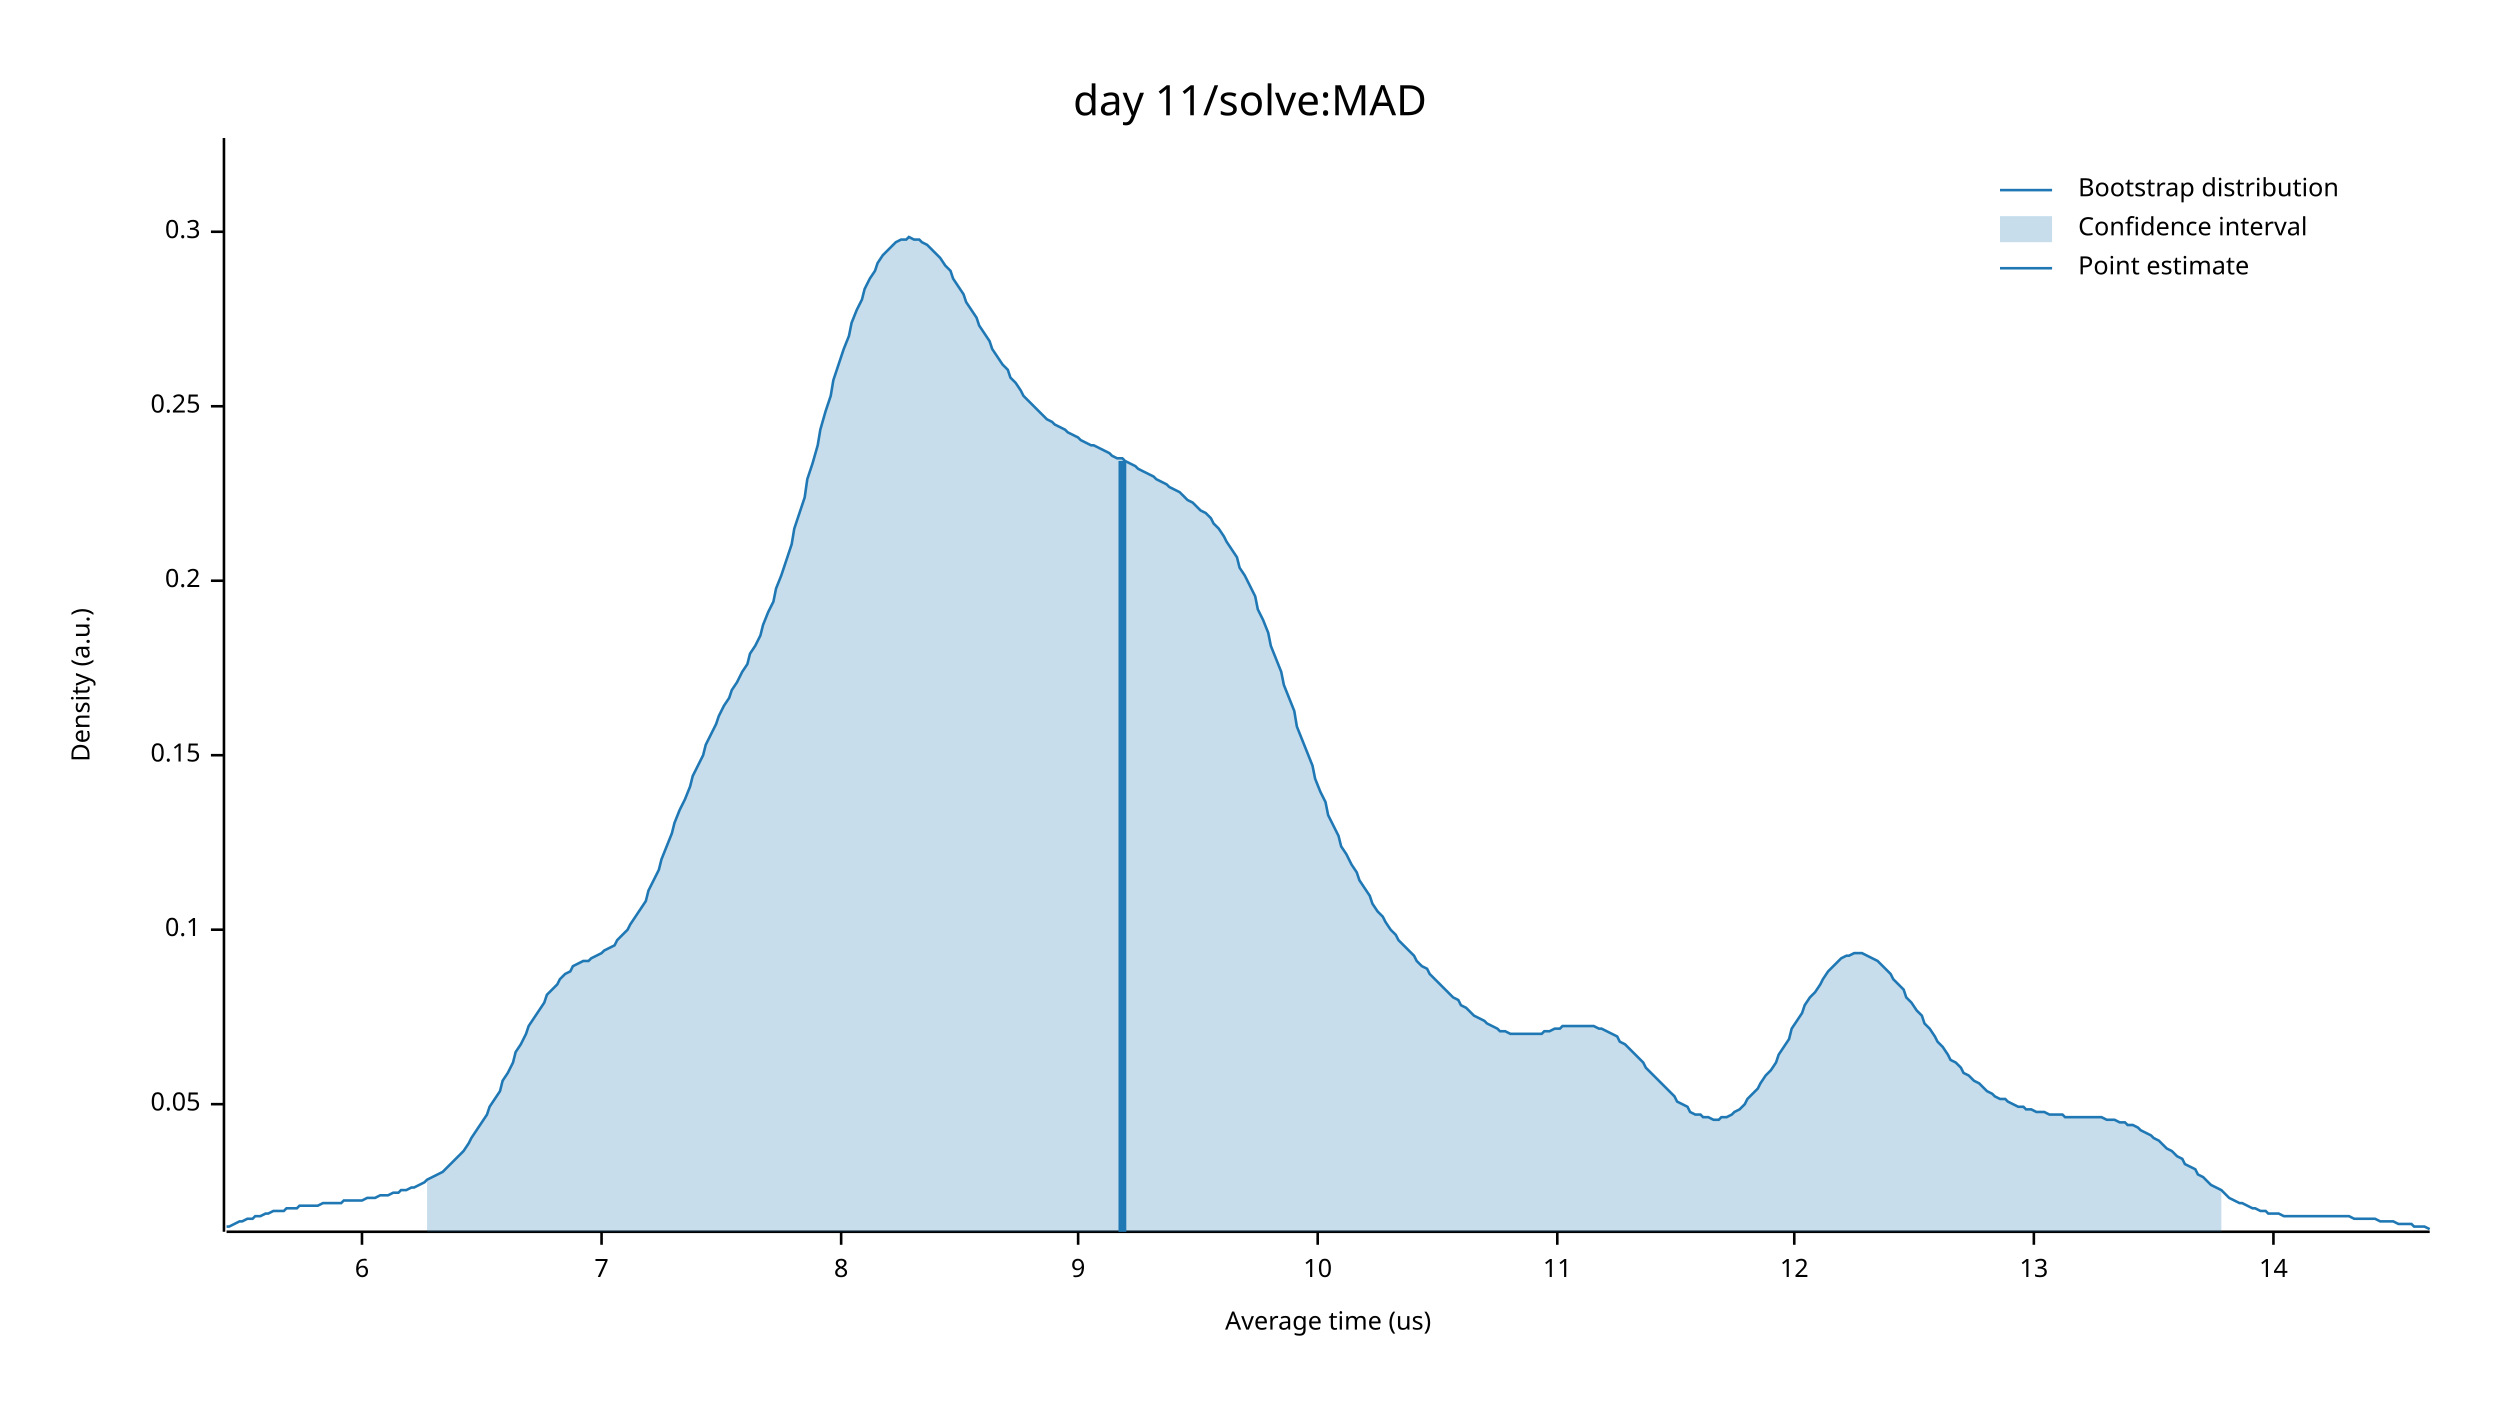
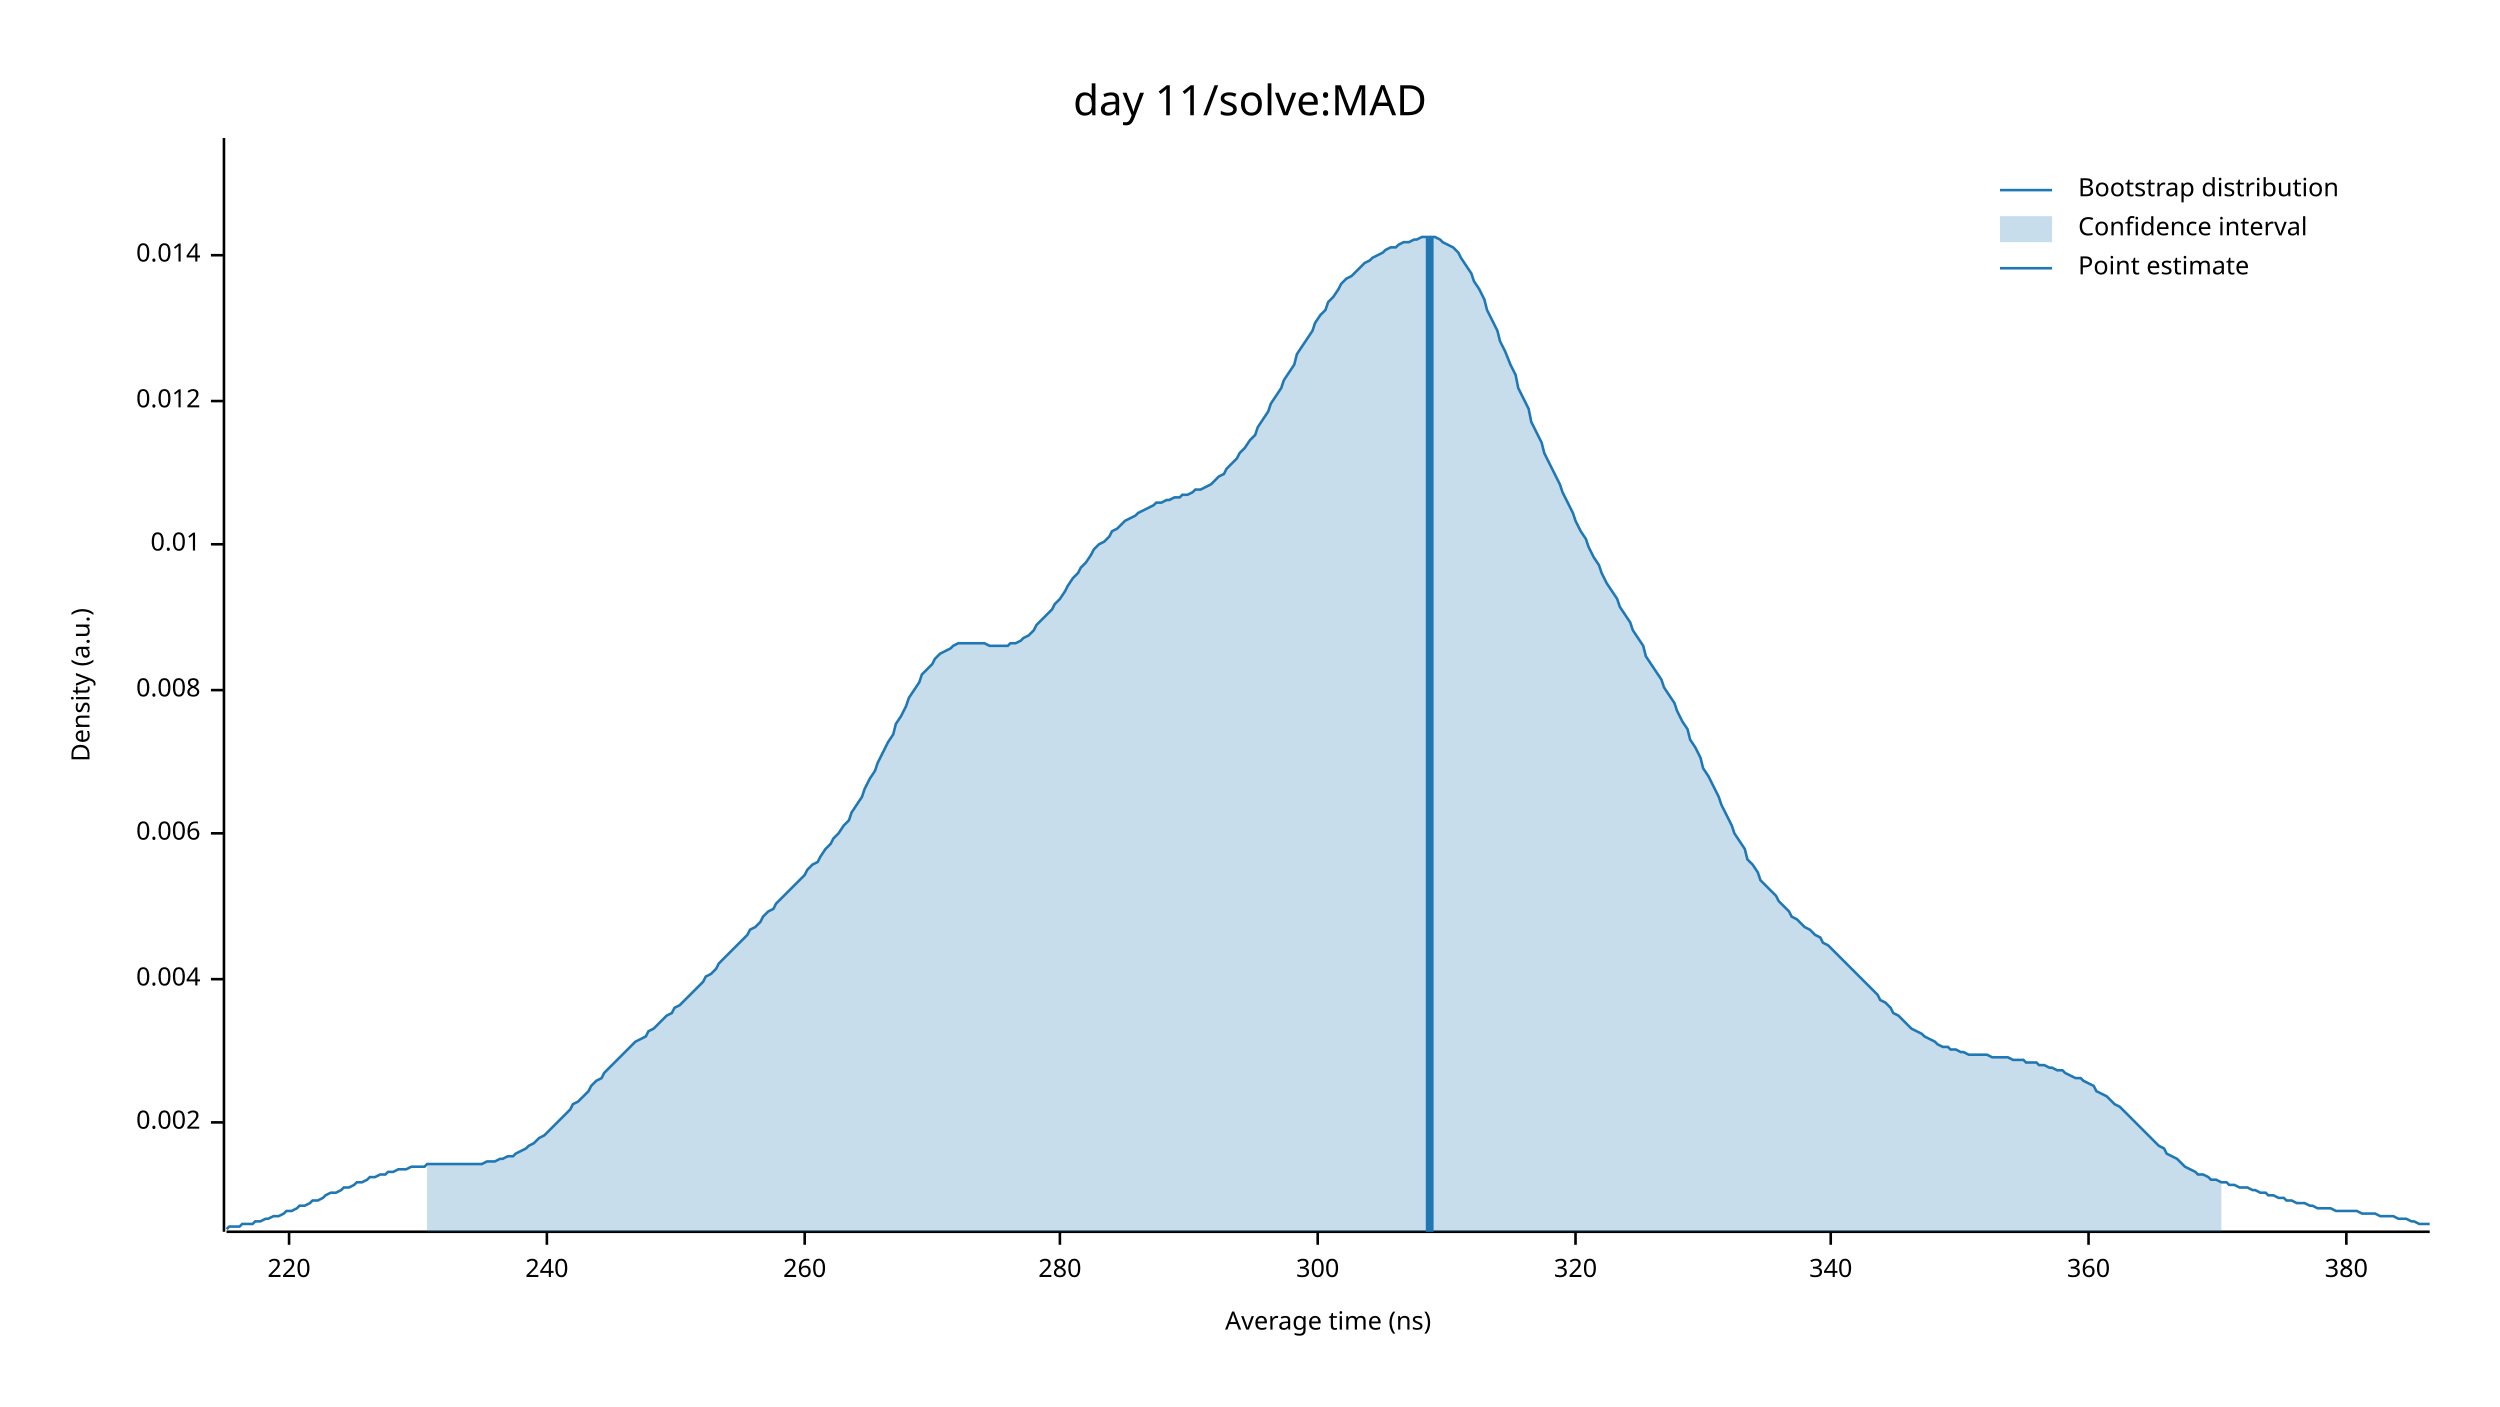
<svg xmlns="http://www.w3.org/2000/svg" width="960" height="540" viewBox="0 0 960 540">
  <text x="480" y="32" dy="0.76em" text-anchor="middle" font-family="sans-serif" font-size="16.129" opacity="1" fill="#000000">
day 11/solve:MAD
</text>
  <text x="27" y="263" dy="0.76em" text-anchor="middle" font-family="sans-serif" font-size="9.677" opacity="1" fill="#000000" transform="rotate(270, 27, 263)">
Density (a.u.)
</text>
  <text x="510" y="513" dy="-0.5ex" text-anchor="middle" font-family="sans-serif" font-size="9.677" opacity="1" fill="#000000">
- Average time (us)
+ Average time (ns)
</text>
  <polyline fill="none" opacity="1" stroke="#000000" stroke-width="1" points="86,53 86,473 " />
-   <text x="77" y="424" dy="0.5ex" text-anchor="end" font-family="sans-serif" font-size="9.677" opacity="1" fill="#000000">
- 0.05
+   <text x="77" y="431" dy="0.5ex" text-anchor="end" font-family="sans-serif" font-size="9.677" opacity="1" fill="#000000">
+ 0.002
</text>
-   <polyline fill="none" opacity="1" stroke="#000000" stroke-width="1" points="81,424 86,424 " />
-   <text x="77" y="357" dy="0.5ex" text-anchor="end" font-family="sans-serif" font-size="9.677" opacity="1" fill="#000000">
- 0.1
+   <polyline fill="none" opacity="1" stroke="#000000" stroke-width="1" points="81,431 86,431 " />
+   <text x="77" y="376" dy="0.5ex" text-anchor="end" font-family="sans-serif" font-size="9.677" opacity="1" fill="#000000">
+ 0.004
</text>
-   <polyline fill="none" opacity="1" stroke="#000000" stroke-width="1" points="81,357 86,357 " />
-   <text x="77" y="290" dy="0.5ex" text-anchor="end" font-family="sans-serif" font-size="9.677" opacity="1" fill="#000000">
- 0.15
+   <polyline fill="none" opacity="1" stroke="#000000" stroke-width="1" points="81,376 86,376 " />
+   <text x="77" y="320" dy="0.5ex" text-anchor="end" font-family="sans-serif" font-size="9.677" opacity="1" fill="#000000">
+ 0.006
</text>
-   <polyline fill="none" opacity="1" stroke="#000000" stroke-width="1" points="81,290 86,290 " />
-   <text x="77" y="223" dy="0.5ex" text-anchor="end" font-family="sans-serif" font-size="9.677" opacity="1" fill="#000000">
- 0.2
+   <polyline fill="none" opacity="1" stroke="#000000" stroke-width="1" points="81,320 86,320 " />
+   <text x="77" y="265" dy="0.5ex" text-anchor="end" font-family="sans-serif" font-size="9.677" opacity="1" fill="#000000">
+ 0.008
</text>
-   <polyline fill="none" opacity="1" stroke="#000000" stroke-width="1" points="81,223 86,223 " />
-   <text x="77" y="156" dy="0.5ex" text-anchor="end" font-family="sans-serif" font-size="9.677" opacity="1" fill="#000000">
- 0.25
+   <polyline fill="none" opacity="1" stroke="#000000" stroke-width="1" points="81,265 86,265 " />
+   <text x="77" y="209" dy="0.5ex" text-anchor="end" font-family="sans-serif" font-size="9.677" opacity="1" fill="#000000">
+ 0.01
</text>
-   <polyline fill="none" opacity="1" stroke="#000000" stroke-width="1" points="81,156 86,156 " />
-   <text x="77" y="89" dy="0.5ex" text-anchor="end" font-family="sans-serif" font-size="9.677" opacity="1" fill="#000000">
- 0.3
+   <polyline fill="none" opacity="1" stroke="#000000" stroke-width="1" points="81,209 86,209 " />
+   <text x="77" y="154" dy="0.5ex" text-anchor="end" font-family="sans-serif" font-size="9.677" opacity="1" fill="#000000">
+ 0.012
</text>
-   <polyline fill="none" opacity="1" stroke="#000000" stroke-width="1" points="81,89 86,89 " />
+   <polyline fill="none" opacity="1" stroke="#000000" stroke-width="1" points="81,154 86,154 " />
+   <text x="77" y="98" dy="0.5ex" text-anchor="end" font-family="sans-serif" font-size="9.677" opacity="1" fill="#000000">
+ 0.014
+ </text>
+   <polyline fill="none" opacity="1" stroke="#000000" stroke-width="1" points="81,98 86,98 " />
  <polyline fill="none" opacity="1" stroke="#000000" stroke-width="1" points="87,473 933,473 " />
-   <text x="139" y="483" dy="0.76em" text-anchor="middle" font-family="sans-serif" font-size="9.677" opacity="1" fill="#000000">
- 6
+   <text x="111" y="483" dy="0.76em" text-anchor="middle" font-family="sans-serif" font-size="9.677" opacity="1" fill="#000000">
+ 220
</text>
-   <polyline fill="none" opacity="1" stroke="#000000" stroke-width="1" points="139,473 139,478 " />
-   <text x="231" y="483" dy="0.76em" text-anchor="middle" font-family="sans-serif" font-size="9.677" opacity="1" fill="#000000">
- 7
+   <polyline fill="none" opacity="1" stroke="#000000" stroke-width="1" points="111,473 111,478 " />
+   <text x="210" y="483" dy="0.76em" text-anchor="middle" font-family="sans-serif" font-size="9.677" opacity="1" fill="#000000">
+ 240
</text>
-   <polyline fill="none" opacity="1" stroke="#000000" stroke-width="1" points="231,473 231,478 " />
-   <text x="323" y="483" dy="0.76em" text-anchor="middle" font-family="sans-serif" font-size="9.677" opacity="1" fill="#000000">
- 8
+   <polyline fill="none" opacity="1" stroke="#000000" stroke-width="1" points="210,473 210,478 " />
+   <text x="309" y="483" dy="0.76em" text-anchor="middle" font-family="sans-serif" font-size="9.677" opacity="1" fill="#000000">
+ 260
</text>
-   <polyline fill="none" opacity="1" stroke="#000000" stroke-width="1" points="323,473 323,478 " />
-   <text x="414" y="483" dy="0.76em" text-anchor="middle" font-family="sans-serif" font-size="9.677" opacity="1" fill="#000000">
- 9
+   <polyline fill="none" opacity="1" stroke="#000000" stroke-width="1" points="309,473 309,478 " />
+   <text x="407" y="483" dy="0.76em" text-anchor="middle" font-family="sans-serif" font-size="9.677" opacity="1" fill="#000000">
+ 280
</text>
-   <polyline fill="none" opacity="1" stroke="#000000" stroke-width="1" points="414,473 414,478 " />
+   <polyline fill="none" opacity="1" stroke="#000000" stroke-width="1" points="407,473 407,478 " />
  <text x="506" y="483" dy="0.76em" text-anchor="middle" font-family="sans-serif" font-size="9.677" opacity="1" fill="#000000">
- 10
+ 300
</text>
  <polyline fill="none" opacity="1" stroke="#000000" stroke-width="1" points="506,473 506,478 " />
-   <text x="598" y="483" dy="0.76em" text-anchor="middle" font-family="sans-serif" font-size="9.677" opacity="1" fill="#000000">
- 11
+   <text x="605" y="483" dy="0.76em" text-anchor="middle" font-family="sans-serif" font-size="9.677" opacity="1" fill="#000000">
+ 320
</text>
-   <polyline fill="none" opacity="1" stroke="#000000" stroke-width="1" points="598,473 598,478 " />
-   <text x="689" y="483" dy="0.76em" text-anchor="middle" font-family="sans-serif" font-size="9.677" opacity="1" fill="#000000">
- 12
+   <polyline fill="none" opacity="1" stroke="#000000" stroke-width="1" points="605,473 605,478 " />
+   <text x="703" y="483" dy="0.76em" text-anchor="middle" font-family="sans-serif" font-size="9.677" opacity="1" fill="#000000">
+ 340
</text>
-   <polyline fill="none" opacity="1" stroke="#000000" stroke-width="1" points="689,473 689,478 " />
-   <text x="781" y="483" dy="0.76em" text-anchor="middle" font-family="sans-serif" font-size="9.677" opacity="1" fill="#000000">
- 13
+   <polyline fill="none" opacity="1" stroke="#000000" stroke-width="1" points="703,473 703,478 " />
+   <text x="802" y="483" dy="0.76em" text-anchor="middle" font-family="sans-serif" font-size="9.677" opacity="1" fill="#000000">
+ 360
</text>
-   <polyline fill="none" opacity="1" stroke="#000000" stroke-width="1" points="781,473 781,478 " />
-   <text x="873" y="483" dy="0.76em" text-anchor="middle" font-family="sans-serif" font-size="9.677" opacity="1" fill="#000000">
- 14
+   <polyline fill="none" opacity="1" stroke="#000000" stroke-width="1" points="802,473 802,478 " />
+   <text x="901" y="483" dy="0.76em" text-anchor="middle" font-family="sans-serif" font-size="9.677" opacity="1" fill="#000000">
+ 380
</text>
-   <polyline fill="none" opacity="1" stroke="#000000" stroke-width="1" points="873,473 873,478 " />
-   <polyline fill="none" opacity="1" stroke="#1F78B4" stroke-width="1" points="87,471 88,471 90,470 92,469 93,469 95,468 97,468 98,467 100,467 102,466 103,466 105,465 107,465 109,465 110,464 112,464 114,464 115,463 117,463 119,463 120,463 122,463 124,462 125,462 127,462 129,462 131,462 132,461 134,461 136,461 137,461 139,461 141,460 142,460 144,460 146,459 148,459 149,459 151,458 153,458 154,457 156,457 158,456 159,456 161,455 163,454 164,453 166,452 168,451 170,450 171,449 173,447 175,445 176,444 178,442 180,439 181,437 183,434 185,431 187,428 188,425 190,422 192,419 193,415 195,412 197,408 198,404 200,401 202,397 203,394 205,391 207,388 209,385 210,382 212,380 214,378 215,376 217,374 219,373 220,371 222,370 224,369 226,369 227,368 229,367 231,366 232,365 234,364 236,363 237,361 239,359 241,357 242,355 244,352 246,349 248,346 249,342 251,338 253,334 254,330 256,325 258,320 259,316 261,311 263,307 265,302 266,298 268,294 270,290 271,286 273,282 275,278 276,275 278,271 280,268 281,265 283,262 285,258 287,255 288,251 290,248 292,244 293,240 295,235 297,231 298,226 300,221 302,215 304,209 305,203 307,197 309,191 310,184 312,178 314,171 315,165 317,158 319,152 320,146 322,140 324,134 326,129 327,124 329,119 331,115 332,111 334,107 336,104 337,101 339,98 341,96 343,94 344,93 346,92 348,92 349,91 351,92 353,92 354,93 356,94 358,96 359,97 361,99 363,102 365,104 366,107 368,110 370,113 371,116 373,119 375,122 376,125 378,128 380,131 381,134 383,137 385,140 387,142 388,145 390,147 392,150 393,152 395,154 397,156 398,157 400,159 402,161 404,162 405,163 407,164 409,165 410,166 412,167 414,168 415,169 417,170 419,171 420,171 422,172 424,173 426,174 427,175 429,176 431,176 432,177 434,178 436,179 437,180 439,181 441,182 443,183 444,184 446,185 448,186 449,187 451,188 453,189 454,190 456,192 458,193 459,194 461,196 463,197 465,199 466,201 468,203 470,206 471,208 473,211 475,214 476,218 478,221 480,225 482,229 483,234 485,238 487,243 488,248 490,253 492,258 493,263 495,268 497,273 498,279 500,284 502,289 504,294 505,299 507,304 509,308 510,313 512,317 514,321 515,325 517,328 519,332 521,335 522,338 524,341 526,344 527,347 529,350 531,352 532,354 534,357 536,359 537,361 539,363 541,365 543,367 544,369 546,371 548,372 549,374 551,376 553,378 554,379 556,381 558,383 560,384 561,386 563,387 565,389 566,390 568,391 570,392 571,393 573,394 575,395 576,396 578,396 580,397 582,397 583,397 585,397 587,397 588,397 590,397 592,397 593,396 595,396 597,395 599,395 600,394 602,394 604,394 605,394 607,394 609,394 610,394 612,394 614,395 615,395 617,396 619,397 621,398 622,400 624,401 626,403 627,404 629,406 631,408 632,410 634,412 636,414 638,416 639,417 641,419 643,421 644,423 646,424 648,425 649,427 651,428 653,428 654,429 656,429 658,430 660,430 661,429 663,429 665,428 666,427 668,426 670,424 671,422 673,420 675,418 676,416 678,413 680,411 682,408 683,405 685,402 687,399 688,395 690,392 692,389 693,386 695,383 697,381 699,378 700,376 702,373 704,371 705,370 707,368 709,367 710,367 712,366 714,366 715,366 717,367 719,368 721,369 722,370 724,372 726,374 727,376 729,378 731,380 732,383 734,385 736,388 738,390 739,393 741,395 743,398 744,400 746,402 748,405 749,407 751,408 753,410 754,412 756,413 758,415 760,416 761,417 763,419 765,420 766,421 768,422 770,422 771,423 773,424 775,425 777,425 778,426 780,426 782,427 783,427 785,427 787,428 788,428 790,428 792,428 793,429 795,429 797,429 799,429 800,429 802,429 804,429 805,429 807,429 809,430 810,430 812,430 814,431 816,431 817,432 819,432 821,433 822,434 824,435 826,436 827,437 829,438 831,440 832,441 834,442 836,444 838,445 839,447 841,448 843,449 844,451 846,452 848,454 849,455 851,456 853,457 855,459 856,460 858,461 860,462 861,462 863,463 865,464 866,464 868,465 870,465 871,466 873,466 875,466 877,467 878,467 880,467 882,467 883,467 885,467 887,467 888,467 890,467 892,467 894,467 895,467 897,467 899,467 900,467 902,467 904,468 905,468 907,468 909,468 910,468 912,468 914,469 916,469 917,469 919,469 921,470 922,470 924,470 926,470 927,471 929,471 931,471 933,472 " />
-   <polygon opacity="0.25" fill="#1F78B4" points="164,453 166,452 168,451 170,450 171,449 173,447 175,445 176,444 178,442 180,439 181,437 183,434 185,431 187,428 188,425 190,422 192,419 193,415 195,412 197,408 198,404 200,401 202,397 203,394 205,391 207,388 209,385 210,382 212,380 214,378 215,376 217,374 219,373 220,371 222,370 224,369 226,369 227,368 229,367 231,366 232,365 234,364 236,363 237,361 239,359 241,357 242,355 244,352 246,349 248,346 249,342 251,338 253,334 254,330 256,325 258,320 259,316 261,311 263,307 265,302 266,298 268,294 270,290 271,286 273,282 275,278 276,275 278,271 280,268 281,265 283,262 285,258 287,255 288,251 290,248 292,244 293,240 295,235 297,231 298,226 300,221 302,215 304,209 305,203 307,197 309,191 310,184 312,178 314,171 315,165 317,158 319,152 320,146 322,140 324,134 326,129 327,124 329,119 331,115 332,111 334,107 336,104 337,101 339,98 341,96 343,94 344,93 346,92 348,92 349,91 351,92 353,92 354,93 356,94 358,96 359,97 361,99 363,102 365,104 366,107 368,110 370,113 371,116 373,119 375,122 376,125 378,128 380,131 381,134 383,137 385,140 387,142 388,145 390,147 392,150 393,152 395,154 397,156 398,157 400,159 402,161 404,162 405,163 407,164 409,165 410,166 412,167 414,168 415,169 417,170 419,171 420,171 422,172 424,173 426,174 427,175 429,176 431,176 432,177 434,178 436,179 437,180 439,181 441,182 443,183 444,184 446,185 448,186 449,187 451,188 453,189 454,190 456,192 458,193 459,194 461,196 463,197 465,199 466,201 468,203 470,206 471,208 473,211 475,214 476,218 478,221 480,225 482,229 483,234 485,238 487,243 488,248 490,253 492,258 493,263 495,268 497,273 498,279 500,284 502,289 504,294 505,299 507,304 509,308 510,313 512,317 514,321 515,325 517,328 519,332 521,335 522,338 524,341 526,344 527,347 529,350 531,352 532,354 534,357 536,359 537,361 539,363 541,365 543,367 544,369 546,371 548,372 549,374 551,376 553,378 554,379 556,381 558,383 560,384 561,386 563,387 565,389 566,390 568,391 570,392 571,393 573,394 575,395 576,396 578,396 580,397 582,397 583,397 585,397 587,397 588,397 590,397 592,397 593,396 595,396 597,395 599,395 600,394 602,394 604,394 605,394 607,394 609,394 610,394 612,394 614,395 615,395 617,396 619,397 621,398 622,400 624,401 626,403 627,404 629,406 631,408 632,410 634,412 636,414 638,416 639,417 641,419 643,421 644,423 646,424 648,425 649,427 651,428 653,428 654,429 656,429 658,430 660,430 661,429 663,429 665,428 666,427 668,426 670,424 671,422 673,420 675,418 676,416 678,413 680,411 682,408 683,405 685,402 687,399 688,395 690,392 692,389 693,386 695,383 697,381 699,378 700,376 702,373 704,371 705,370 707,368 709,367 710,367 712,366 714,366 715,366 717,367 719,368 721,369 722,370 724,372 726,374 727,376 729,378 731,380 732,383 734,385 736,388 738,390 739,393 741,395 743,398 744,400 746,402 748,405 749,407 751,408 753,410 754,412 756,413 758,415 760,416 761,417 763,419 765,420 766,421 768,422 770,422 771,423 773,424 775,425 777,425 778,426 780,426 782,427 783,427 785,427 787,428 788,428 790,428 792,428 793,429 795,429 797,429 799,429 800,429 802,429 804,429 805,429 807,429 809,430 810,430 812,430 814,431 816,431 817,432 819,432 821,433 822,434 824,435 826,436 827,437 829,438 831,440 832,441 834,442 836,444 838,445 839,447 841,448 843,449 844,451 846,452 848,454 849,455 851,456 853,457 853,473 164,473 " />
-   <polyline fill="none" opacity="1" stroke="#1F78B4" stroke-width="3" points="431,473 431,177 " />
+   <polyline fill="none" opacity="1" stroke="#000000" stroke-width="1" points="901,473 901,478 " />
+   <polyline fill="none" opacity="1" stroke="#1F78B4" stroke-width="1" points="87,472 88,471 90,471 92,471 93,470 95,470 97,470 98,469 100,469 102,468 103,468 105,467 107,467 109,466 110,465 112,465 114,464 115,463 117,463 119,462 120,461 122,461 124,460 125,459 127,458 129,458 131,457 132,456 134,456 136,455 137,454 139,454 141,453 142,452 144,452 146,451 148,451 149,450 151,450 153,449 154,449 156,449 158,448 159,448 161,448 163,448 164,447 166,447 168,447 170,447 171,447 173,447 175,447 176,447 178,447 180,447 181,447 183,447 185,447 187,446 188,446 190,446 192,445 193,445 195,444 197,444 198,443 200,442 202,441 203,440 205,439 207,437 209,436 210,435 212,433 214,431 215,430 217,428 219,426 220,424 222,423 224,421 226,419 227,417 229,415 231,414 232,412 234,410 236,408 237,407 239,405 241,403 242,402 244,400 246,399 248,398 249,396 251,395 253,393 254,392 256,390 258,389 259,387 261,386 263,384 265,382 266,381 268,379 270,377 271,375 273,374 275,372 276,370 278,368 280,366 281,365 283,363 285,361 287,359 288,357 290,356 292,354 293,352 295,350 297,349 298,347 300,345 302,343 304,341 305,340 307,338 309,336 310,334 312,332 314,331 315,329 317,326 319,324 320,322 322,320 324,317 326,315 327,312 329,309 331,306 332,303 334,299 336,296 337,293 339,289 341,285 343,282 344,278 346,275 348,271 349,268 351,265 353,262 354,259 356,257 358,255 359,253 361,251 363,250 365,249 366,248 368,247 370,247 371,247 373,247 375,247 376,247 378,247 380,248 381,248 383,248 385,248 387,248 388,247 390,247 392,246 393,245 395,244 397,242 398,240 400,238 402,236 404,234 405,232 407,230 409,227 410,225 412,222 414,220 415,218 417,216 419,213 420,211 422,209 424,208 426,206 427,204 429,203 431,201 432,200 434,199 436,198 437,197 439,196 441,195 443,194 444,193 446,193 448,192 449,192 451,191 453,191 454,190 456,190 458,189 459,188 461,188 463,187 465,186 466,185 468,183 470,182 471,180 473,178 475,176 476,174 478,172 480,169 482,167 483,164 485,161 487,158 488,155 490,152 492,149 493,146 495,143 497,140 498,136 500,133 502,130 504,127 505,124 507,121 509,119 510,116 512,114 514,111 515,109 517,107 519,106 521,104 522,103 524,101 526,100 527,99 529,98 531,97 532,96 534,95 536,95 537,94 539,93 541,93 543,92 544,92 546,91 548,91 549,91 551,91 553,92 554,93 556,94 558,95 560,97 561,99 563,102 565,105 566,108 568,111 570,115 571,119 573,123 575,127 576,131 578,135 580,140 582,144 583,149 585,153 587,157 588,162 590,166 592,170 593,174 595,178 597,182 599,186 600,189 602,193 604,197 605,200 607,204 609,207 610,210 612,214 614,217 615,220 617,224 619,227 621,230 622,233 624,236 626,239 627,242 629,245 631,248 632,252 634,255 636,258 638,261 639,264 641,267 643,270 644,273 646,277 648,280 649,284 651,287 653,291 654,295 656,298 658,302 660,306 661,309 663,313 665,317 666,320 668,323 670,326 671,330 673,332 675,335 676,338 678,340 680,342 682,344 683,346 685,348 687,350 688,352 690,353 692,355 693,356 695,357 697,359 699,360 700,362 702,363 704,365 705,366 707,368 709,370 710,371 712,373 714,375 715,376 717,378 719,380 721,382 722,384 724,385 726,387 727,389 729,390 731,392 732,393 734,395 736,396 738,397 739,398 741,399 743,400 744,401 746,402 748,402 749,403 751,403 753,404 754,404 756,405 758,405 760,405 761,405 763,405 765,406 766,406 768,406 770,406 771,406 773,407 775,407 777,407 778,408 780,408 782,408 783,409 785,409 787,410 788,410 790,411 792,411 793,412 795,413 797,414 799,414 800,415 802,416 804,417 805,419 807,420 809,421 810,422 812,424 814,425 816,427 817,428 819,430 821,432 822,433 824,435 826,437 827,438 829,440 831,441 832,443 834,444 836,445 838,447 839,448 841,449 843,450 844,451 846,451 848,452 849,453 851,453 853,454 855,454 856,455 858,455 860,456 861,456 863,456 865,457 866,457 868,458 870,458 871,459 873,459 875,460 877,460 878,461 880,461 882,462 883,462 885,462 887,463 888,463 890,464 892,464 894,464 895,464 897,465 899,465 900,465 902,465 904,465 905,465 907,466 909,466 910,466 912,466 914,467 916,467 917,467 919,467 921,468 922,468 924,468 926,469 927,469 929,470 931,470 933,470 " />
+   <polygon opacity="0.25" fill="#1F78B4" points="164,447 166,447 168,447 170,447 171,447 173,447 175,447 176,447 178,447 180,447 181,447 183,447 185,447 187,446 188,446 190,446 192,445 193,445 195,444 197,444 198,443 200,442 202,441 203,440 205,439 207,437 209,436 210,435 212,433 214,431 215,430 217,428 219,426 220,424 222,423 224,421 226,419 227,417 229,415 231,414 232,412 234,410 236,408 237,407 239,405 241,403 242,402 244,400 246,399 248,398 249,396 251,395 253,393 254,392 256,390 258,389 259,387 261,386 263,384 265,382 266,381 268,379 270,377 271,375 273,374 275,372 276,370 278,368 280,366 281,365 283,363 285,361 287,359 288,357 290,356 292,354 293,352 295,350 297,349 298,347 300,345 302,343 304,341 305,340 307,338 309,336 310,334 312,332 314,331 315,329 317,326 319,324 320,322 322,320 324,317 326,315 327,312 329,309 331,306 332,303 334,299 336,296 337,293 339,289 341,285 343,282 344,278 346,275 348,271 349,268 351,265 353,262 354,259 356,257 358,255 359,253 361,251 363,250 365,249 366,248 368,247 370,247 371,247 373,247 375,247 376,247 378,247 380,248 381,248 383,248 385,248 387,248 388,247 390,247 392,246 393,245 395,244 397,242 398,240 400,238 402,236 404,234 405,232 407,230 409,227 410,225 412,222 414,220 415,218 417,216 419,213 420,211 422,209 424,208 426,206 427,204 429,203 431,201 432,200 434,199 436,198 437,197 439,196 441,195 443,194 444,193 446,193 448,192 449,192 451,191 453,191 454,190 456,190 458,189 459,188 461,188 463,187 465,186 466,185 468,183 470,182 471,180 473,178 475,176 476,174 478,172 480,169 482,167 483,164 485,161 487,158 488,155 490,152 492,149 493,146 495,143 497,140 498,136 500,133 502,130 504,127 505,124 507,121 509,119 510,116 512,114 514,111 515,109 517,107 519,106 521,104 522,103 524,101 526,100 527,99 529,98 531,97 532,96 534,95 536,95 537,94 539,93 541,93 543,92 544,92 546,91 548,91 549,91 551,91 553,92 554,93 556,94 558,95 560,97 561,99 563,102 565,105 566,108 568,111 570,115 571,119 573,123 575,127 576,131 578,135 580,140 582,144 583,149 585,153 587,157 588,162 590,166 592,170 593,174 595,178 597,182 599,186 600,189 602,193 604,197 605,200 607,204 609,207 610,210 612,214 614,217 615,220 617,224 619,227 621,230 622,233 624,236 626,239 627,242 629,245 631,248 632,252 634,255 636,258 638,261 639,264 641,267 643,270 644,273 646,277 648,280 649,284 651,287 653,291 654,295 656,298 658,302 660,306 661,309 663,313 665,317 666,320 668,323 670,326 671,330 673,332 675,335 676,338 678,340 680,342 682,344 683,346 685,348 687,350 688,352 690,353 692,355 693,356 695,357 697,359 699,360 700,362 702,363 704,365 705,366 707,368 709,370 710,371 712,373 714,375 715,376 717,378 719,380 721,382 722,384 724,385 726,387 727,389 729,390 731,392 732,393 734,395 736,396 738,397 739,398 741,399 743,400 744,401 746,402 748,402 749,403 751,403 753,404 754,404 756,405 758,405 760,405 761,405 763,405 765,406 766,406 768,406 770,406 771,406 773,407 775,407 777,407 778,408 780,408 782,408 783,409 785,409 787,410 788,410 790,411 792,411 793,412 795,413 797,414 799,414 800,415 802,416 804,417 805,419 807,420 809,421 810,422 812,424 814,425 816,427 817,428 819,430 821,432 822,433 824,435 826,437 827,438 829,440 831,441 832,443 834,444 836,445 838,447 839,448 841,449 843,450 844,451 846,451 848,452 849,453 851,453 853,454 853,473 164,473 " />
+   <polyline fill="none" opacity="1" stroke="#1F78B4" stroke-width="3" points="549,473 549,91 " />
  <text x="798" y="68" dy="0.76em" text-anchor="start" font-family="sans-serif" font-size="9.677" opacity="1" fill="#000000">
Bootstrap distribution
</text>
  <text x="798" y="83" dy="0.76em" text-anchor="start" font-family="sans-serif" font-size="9.677" opacity="1" fill="#000000">
Confidence interval
</text>
  <text x="798" y="98" dy="0.76em" text-anchor="start" font-family="sans-serif" font-size="9.677" opacity="1" fill="#000000">
Point estimate
</text>
  <polyline fill="none" opacity="1" stroke="#1F78B4" stroke-width="1" points="768,73 788,73 " />
  <rect x="768" y="83" width="20" height="10" opacity="0.25" fill="#1F78B4" stroke="none" />
  <polyline fill="none" opacity="1" stroke="#1F78B4" stroke-width="1" points="768,103 788,103 " />
</svg>
